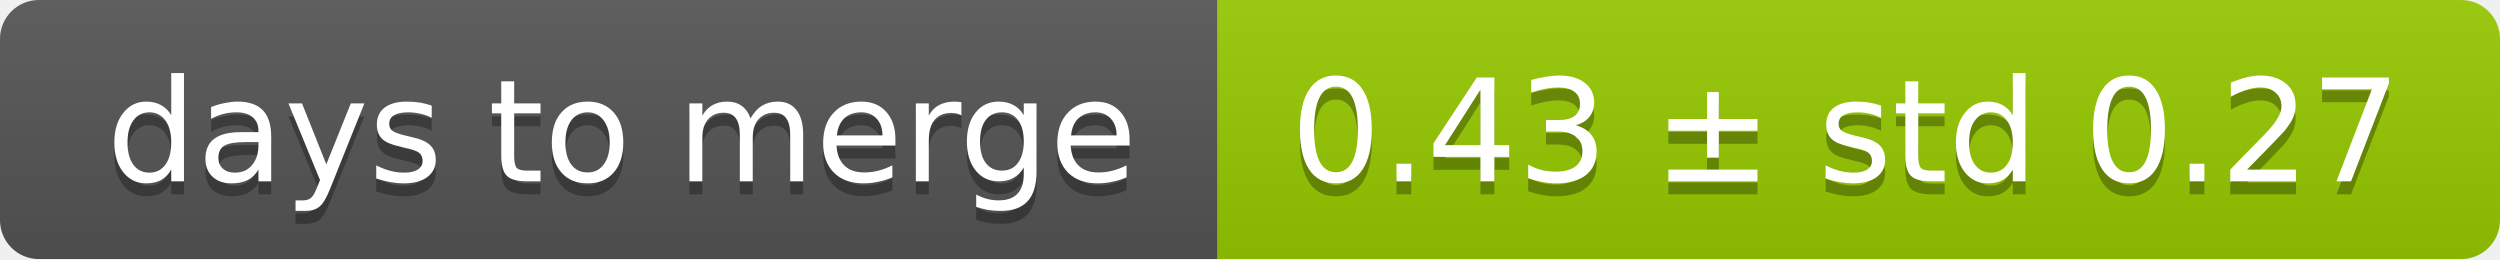
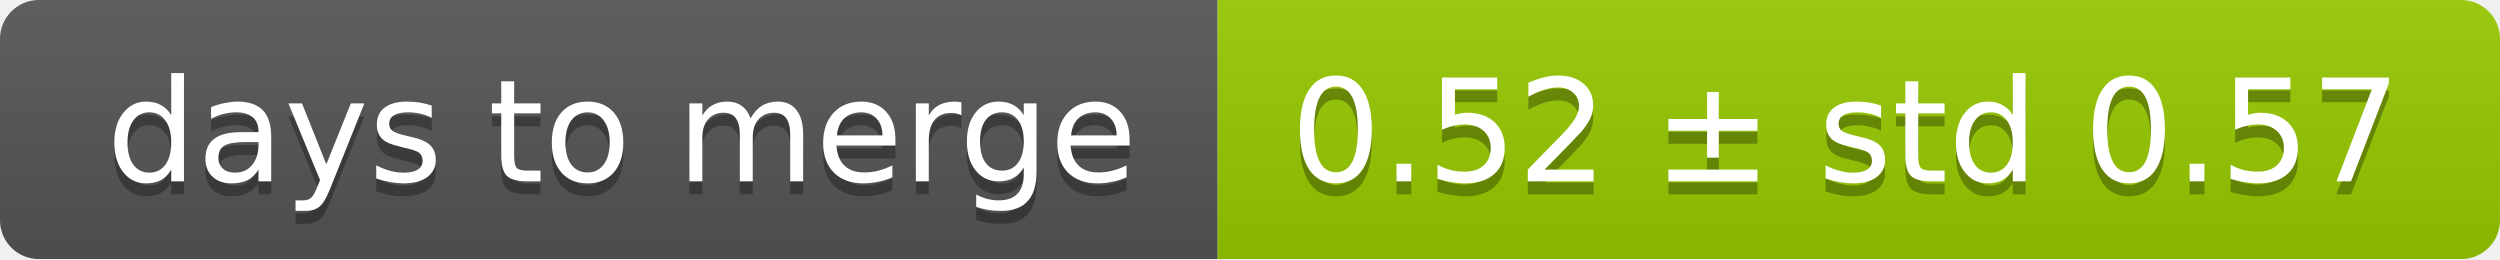
<svg xmlns="http://www.w3.org/2000/svg" width="193" height="20">
  <linearGradient id="smooth" x2="0" y2="100%">
    <stop offset="0" stop-color="#bbb" stop-opacity=".1" />
    <stop offset="1" stop-opacity=".1" />
  </linearGradient>
  <mask id="round">
    <rect width="193" height="20" rx="3" fill="#fff" />
  </mask>
  <g mask="url(#round)">
    <rect width="94" height="20" fill="#555" />
    <rect x="94" width="99" height="20" fill="#97ca00" />
    <rect width="193" height="20" fill="url(#smooth)" />
  </g>
  <g fill="#fff" text-anchor="middle" font-family="DejaVu Sans,Verdana,Geneva,sans-serif" font-size="11">
    <text x="48" y="15" fill="#010101" fill-opacity=".3">days to merge</text>
    <text x="48" y="14">days to merge</text>
-     <text x="142.5" y="15" fill="#010101" fill-opacity=".3">0.43 ± std 0.27</text>
-     <text x="142.5" y="14">0.43 ± std 0.27</text>
+     <text x="142.5" y="15" fill="#010101" fill-opacity=".3">0.52 ± std 0.57</text>
+     <text x="142.5" y="14">0.52 ± std 0.57</text>
  </g>
</svg>
